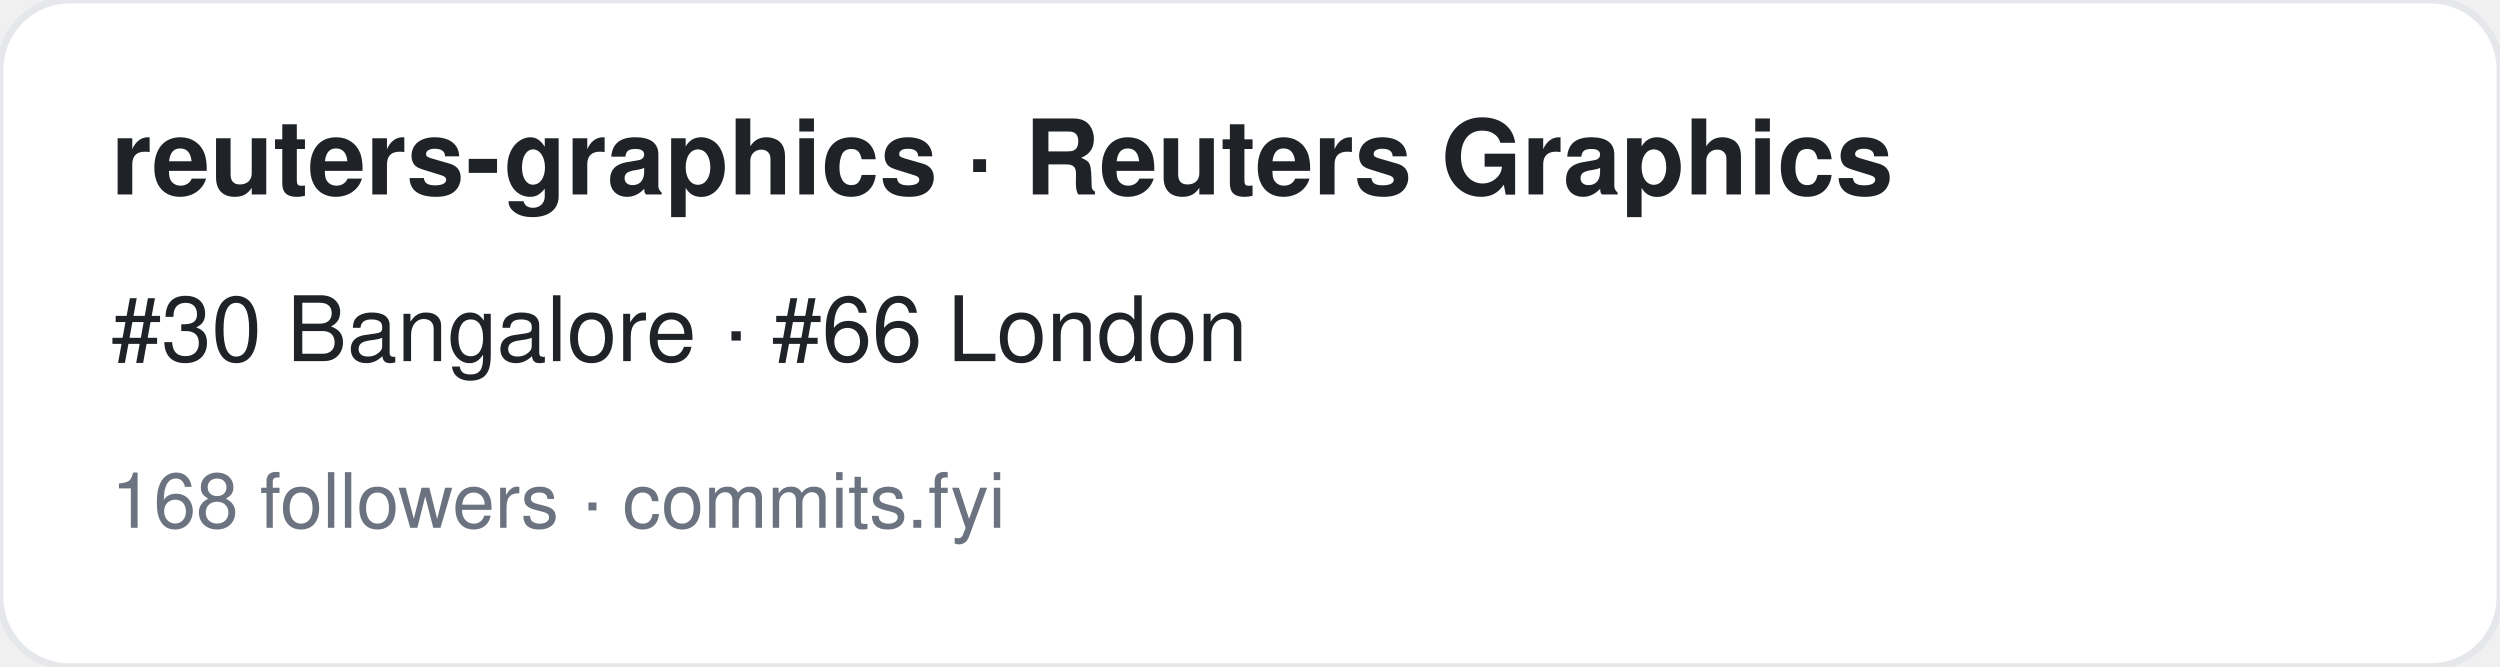
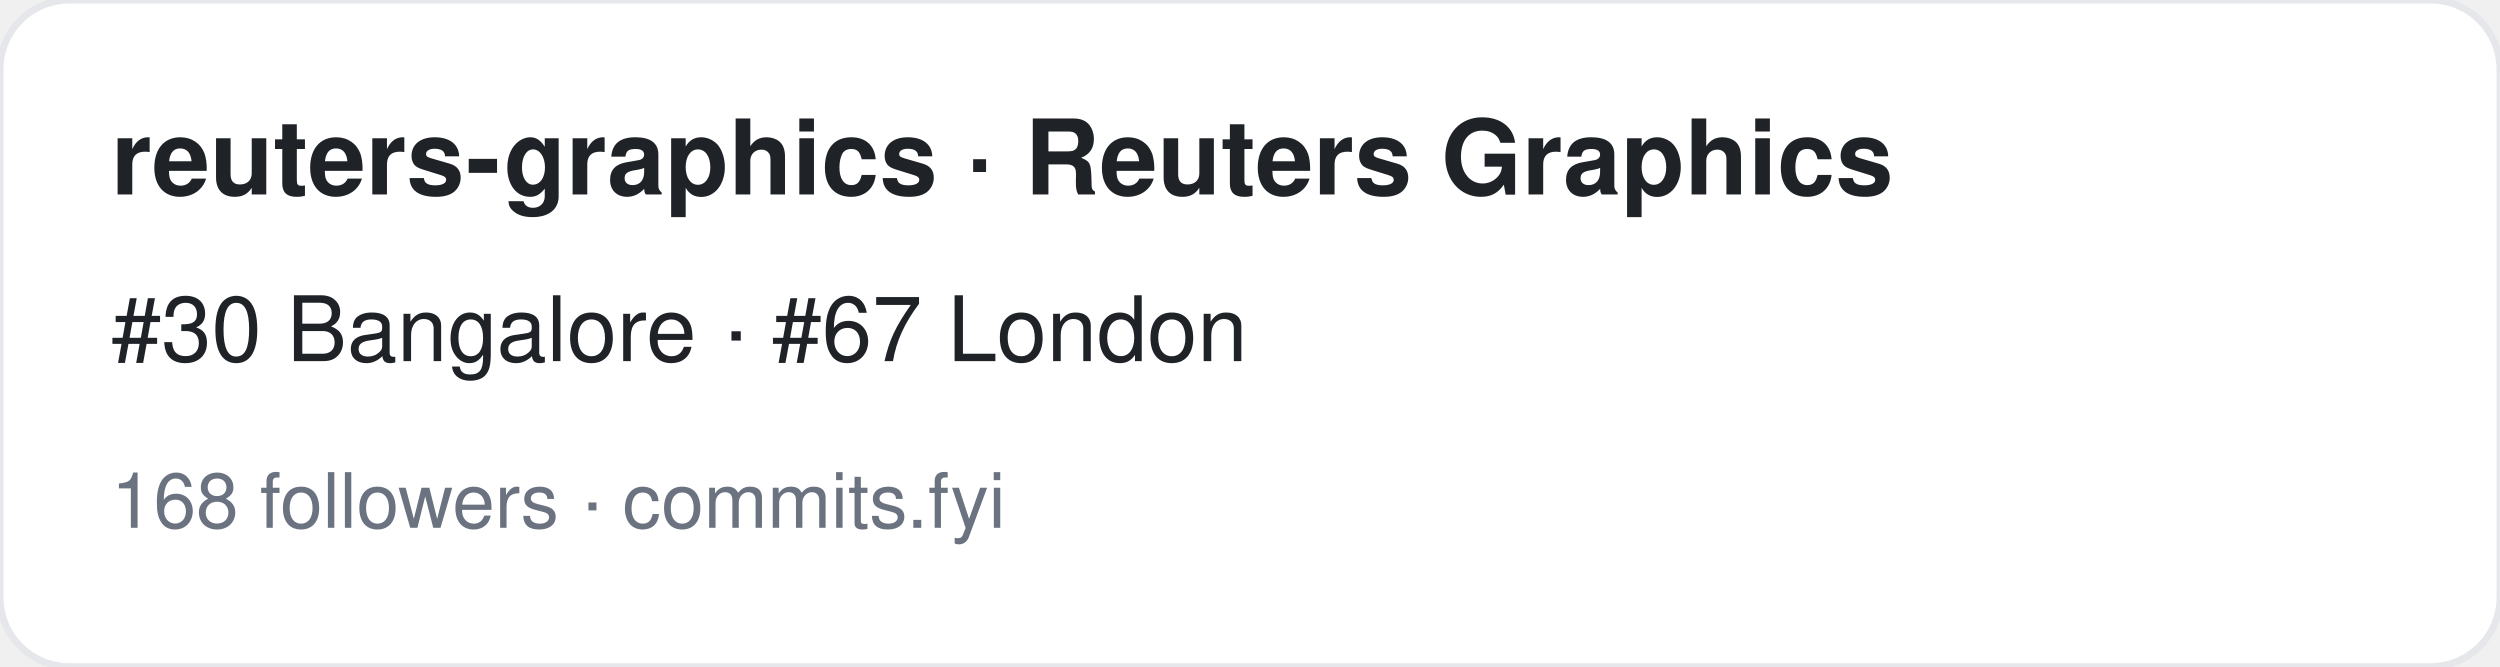
<svg xmlns="http://www.w3.org/2000/svg" width="360" height="96" viewBox="0 0 360 96" font-family="-apple-system,BlinkMacSystemFont,Segoe UI,Helvetica,Arial,sans-serif">
  <rect width="360" height="96" rx="10" fill="#ffffff" stroke="#e5e7eb" />
  <text x="16" y="28" font-size="15" font-weight="700" fill="#1f2328">reuters-graphics · Reuters Graphics</text>
-   <text x="16" y="52" font-size="13" fill="#1f2328">#30 Bangalore · #66 London</text>
+   <text x="16" y="52" font-size="13" fill="#1f2328">#30 Bangalore · #67 London</text>
  <text x="16" y="76" font-size="11" fill="#6b7280">168 followers · commits.fyi</text>
</svg>
